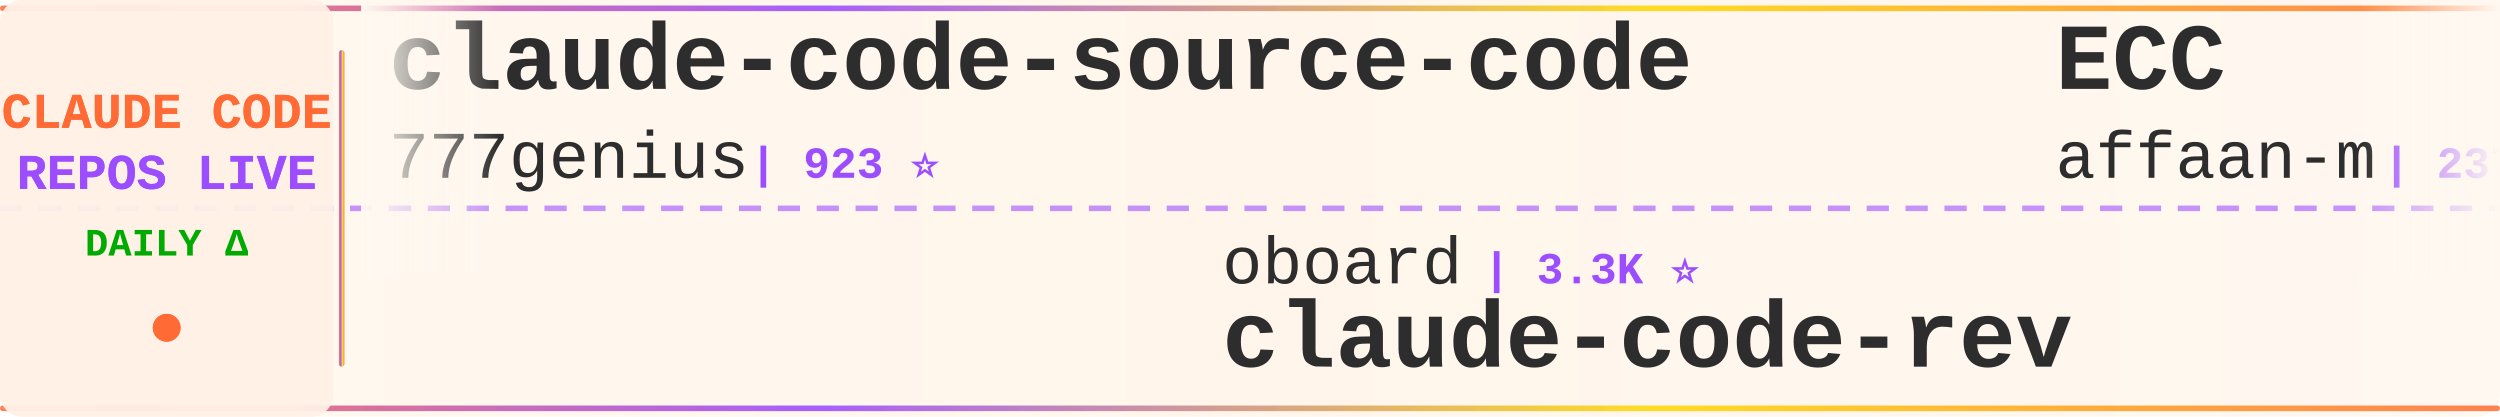
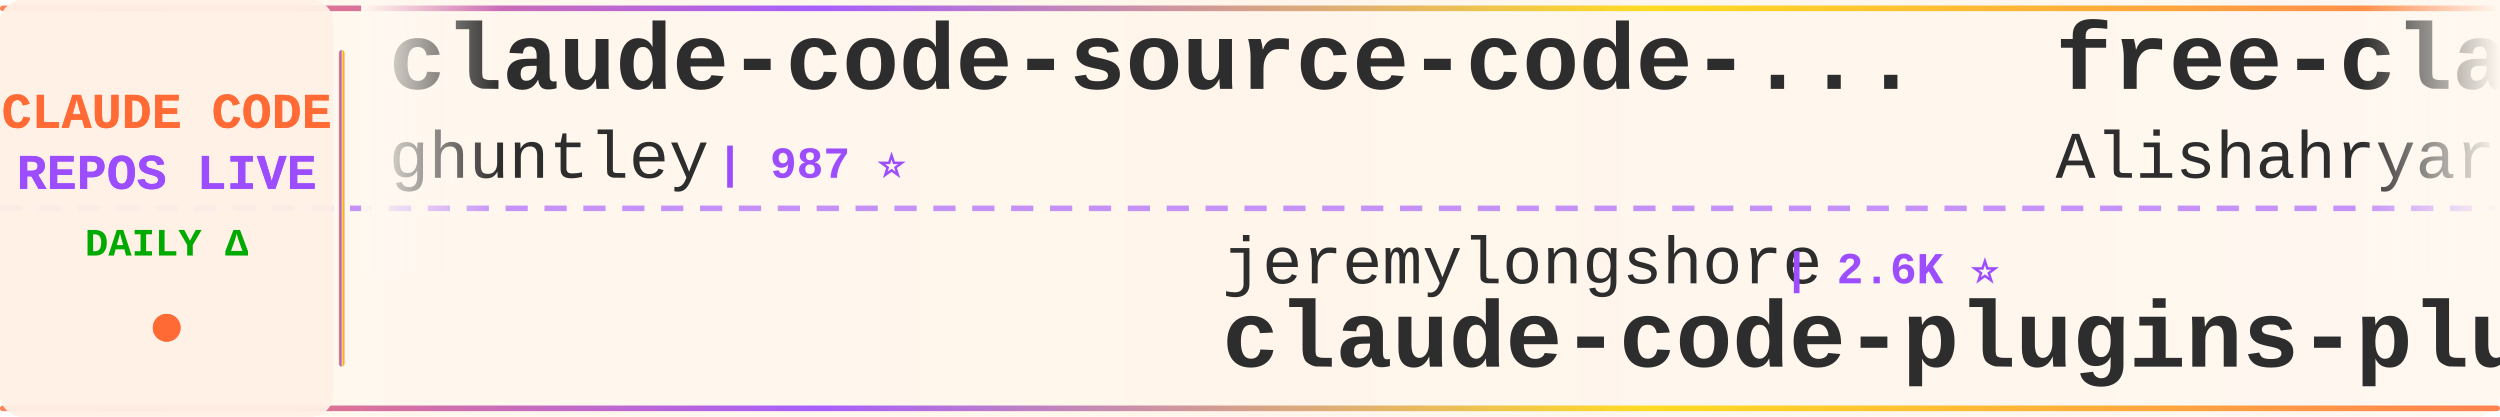
<svg xmlns="http://www.w3.org/2000/svg" width="900" height="150">
  <defs>
    <linearGradient id="tickerBg" x1="0%" y1="0%" x2="100%" y2="0%">
      <stop offset="0%" style="stop-color:#fff8f0;stop-opacity:0.98" />
      <stop offset="50%" style="stop-color:#fff5eb;stop-opacity:1" />
      <stop offset="100%" style="stop-color:#fff8f0;stop-opacity:0.98" />
    </linearGradient>
    <linearGradient id="borderGrad" x1="0%" y1="0%" x2="100%" y2="0%">
      <stop offset="0%" style="stop-color:#FF6B35;stop-opacity:0.85">
        <animate attributeName="stop-opacity" values="0.85;1;0.85" dur="2s" repeatCount="indefinite" />
      </stop>
      <stop offset="33%" style="stop-color:#9C4EFF;stop-opacity:0.9">
        <animate attributeName="stop-opacity" values="0.9;1;0.9" dur="2.2s" repeatCount="indefinite" />
      </stop>
      <stop offset="66%" style="stop-color:#FFD700;stop-opacity:0.85">
        <animate attributeName="stop-opacity" values="0.85;1;0.85" dur="1.8s" repeatCount="indefinite" />
      </stop>
      <stop offset="100%" style="stop-color:#FF6B35;stop-opacity:0.85">
        <animate attributeName="stop-opacity" values="0.85;1;0.85" dur="2s" repeatCount="indefinite" />
      </stop>
    </linearGradient>
    <filter id="textGlow">
      <feGaussianBlur stdDeviation="0.15" result="coloredBlur" />
      <feMerge>
        <feMergeNode in="coloredBlur" />
        <feMergeNode in="SourceGraphic" />
      </feMerge>
    </filter>
    <filter id="metricGlow">
      <feGaussianBlur stdDeviation="0.2" result="coloredBlur" />
      <feMerge>
        <feMergeNode in="coloredBlur" />
        <feMergeNode in="SourceGraphic" />
      </feMerge>
    </filter>
    <linearGradient id="leftFade" x1="0%" y1="0%" x2="100%" y2="0%">
      <stop offset="0%" style="stop-color:#fff8f0;stop-opacity:1" />
      <stop offset="100%" style="stop-color:#fff8f0;stop-opacity:0" />
    </linearGradient>
    <linearGradient id="rightFade" x1="0%" y1="0%" x2="100%" y2="0%">
      <stop offset="0%" style="stop-color:#fff8f0;stop-opacity:0" />
      <stop offset="100%" style="stop-color:#fff8f0;stop-opacity:1" />
    </linearGradient>
  </defs>
  <rect width="900" height="150" fill="url(#tickerBg)" rx="8" />
  <rect x="0" y="2" width="900" height="2" fill="url(#borderGrad)" rx="1" />
  <rect x="0" y="146" width="900" height="2" fill="url(#borderGrad)" rx="1" />
  <line x1="0" y1="75" x2="900" y2="75" stroke="#9C4EFF" stroke-width="2" stroke-dasharray="8 6" opacity="0.6" />
  <rect x="0" y="0" width="120" height="150" fill="#fff0e6" opacity="0.95" rx="8" />
  <text x="60" y="46" font-family="'Courier New', monospace" font-size="18" font-weight="bold" fill="#FF6B35" text-anchor="middle" filter="url(#textGlow)">
    CLAUDE CODE
  </text>
  <text x="60" y="68" font-family="'Courier New', monospace" font-size="18" font-weight="bold" fill="#9C4EFF" text-anchor="middle" filter="url(#textGlow)">
    REPOS LIVE
  </text>
  <text x="60" y="92" font-family="'Courier New', monospace" font-size="14" font-weight="bold" fill="#00aa00" text-anchor="middle">
    DAILY Δ
  </text>
  <circle cx="60" cy="118" r="5" fill="#FF6B35" filter="url(#metricGlow)">
    <animate attributeName="r" values="4;6;4" dur="1.5s" repeatCount="indefinite" />
    <animate attributeName="opacity" values="0.6;1;0.6" dur="1.5s" repeatCount="indefinite" />
  </circle>
  <rect x="122" y="18" width="2" height="114" fill="url(#borderGrad)" rx="1" />
  <clipPath id="tickerClip">
    <rect x="130" y="0" width="770" height="150" />
  </clipPath>
  <g clip-path="url(#tickerClip)">
    <g id="tickerItems">
      <animateTransform attributeName="transform" attributeType="XML" type="translate" from="0 0" to="-3000 0" dur="54s" repeatCount="indefinite" />
      <g transform="translate(0, 0)">
-         <text x="140" y="32" font-family="'Courier New', monospace" font-size="34" font-weight="bold" fill="#2d2d2d">claude-code-source-code</text>
-         <text x="140" y="64" font-family="'Courier New', monospace" font-size="24" font-weight="normal" fill="#2d2d2d" opacity="1.0">777genius</text>
-         <text x="270" y="64" font-family="'Courier New', monospace" font-size="16" font-weight="bold" fill="#9C4EFF"> | 923 ⭐</text>
+         <text x="140" y="32" font-family="'Courier New', monospace" font-size="34" font-weight="bold" fill="#2d2d2d">claude-code-source-code-...</text>
+         <text x="140" y="64" font-family="'Courier New', monospace" font-size="24" font-weight="normal" fill="#2d2d2d" opacity="1.0">ghuntley</text>
+         <text x="258" y="64" font-family="'Courier New', monospace" font-size="16" font-weight="bold" fill="#9C4EFF"> | 987 ⭐</text>
      </g>
      <g transform="translate(300, 0)">
-         <text x="140" y="102" font-family="'Courier New', monospace" font-size="24" font-weight="normal" fill="#2d2d2d" opacity="1.0">oboard</text>
-         <text x="234" y="102" font-family="'Courier New', monospace" font-size="16" font-weight="bold" fill="#9C4EFF"> | 3.3K ⭐</text>
-         <text x="140" y="132" font-family="'Courier New', monospace" font-size="34" font-weight="bold" fill="#2d2d2d">claude-code-rev</text>
+         <text x="140" y="102" font-family="'Courier New', monospace" font-size="24" font-weight="normal" fill="#2d2d2d" opacity="1.0">jeremylongshore</text>
+         <text x="342" y="102" font-family="'Courier New', monospace" font-size="16" font-weight="bold" fill="#9C4EFF"> | 2.6K ⭐</text>
+         <text x="140" y="132" font-family="'Courier New', monospace" font-size="34" font-weight="bold" fill="#2d2d2d">claude-code-plugins-plus...</text>
      </g>
      <g transform="translate(600, 0)">
-         <text x="140" y="32" font-family="'Courier New', monospace" font-size="34" font-weight="bold" fill="#2d2d2d">ECC</text>
-         <text x="140" y="64" font-family="'Courier New', monospace" font-size="24" font-weight="normal" fill="#2d2d2d" opacity="1.0">affaan-m</text>
-         <text x="258" y="64" font-family="'Courier New', monospace" font-size="16" font-weight="bold" fill="#9C4EFF"> | 237.3K ⭐ +51</text>
+         <text x="140" y="32" font-family="'Courier New', monospace" font-size="34" font-weight="bold" fill="#2d2d2d">free-claude-code</text>
+         <text x="140" y="64" font-family="'Courier New', monospace" font-size="24" font-weight="normal" fill="#2d2d2d" opacity="1.0">Alishahryar1</text>
+         <text x="306" y="64" font-family="'Courier New', monospace" font-size="16" font-weight="bold" fill="#9C4EFF"> | 44.0K ⭐ +37</text>
      </g>
      <g transform="translate(900, 0)">
-         <text x="140" y="102" font-family="'Courier New', monospace" font-size="24" font-weight="normal" fill="#2d2d2d" opacity="1.0">Piebald-AI</text>
-         <text x="282" y="102" font-family="'Courier New', monospace" font-size="16" font-weight="bold" fill="#9C4EFF"> | 12.2K ⭐ +2</text>
-         <text x="140" y="132" font-family="'Courier New', monospace" font-size="34" font-weight="bold" fill="#2d2d2d">claude-code-system-promp...</text>
+         <text x="140" y="102" font-family="'Courier New', monospace" font-size="24" font-weight="normal" fill="#2d2d2d" opacity="1.0">multica-ai</text>
+         <text x="282" y="102" font-family="'Courier New', monospace" font-size="16" font-weight="bold" fill="#9C4EFF"> | 199.1K ⭐ +25</text>
+         <text x="140" y="132" font-family="'Courier New', monospace" font-size="34" font-weight="bold" fill="#2d2d2d">andrej-karpathy-skills</text>
      </g>
      <g transform="translate(1200, 0)">
-         <text x="140" y="32" font-family="'Courier New', monospace" font-size="34" font-weight="bold" fill="#2d2d2d">ClaudeCode</text>
-         <text x="140" y="64" font-family="'Courier New', monospace" font-size="24" font-weight="normal" fill="#2d2d2d" opacity="1.0">guanshan</text>
-         <text x="258" y="64" font-family="'Courier New', monospace" font-size="16" font-weight="bold" fill="#9C4EFF"> | 61 ⭐</text>
+         <text x="140" y="32" font-family="'Courier New', monospace" font-size="34" font-weight="bold" fill="#2d2d2d">claude-code-my-workflow</text>
+         <text x="140" y="64" font-family="'Courier New', monospace" font-size="24" font-weight="normal" fill="#2d2d2d" opacity="1.0">pedrohcgs</text>
+         <text x="270" y="64" font-family="'Courier New', monospace" font-size="16" font-weight="bold" fill="#9C4EFF"> | 1.4K ⭐ +1</text>
      </g>
      <g transform="translate(1500, 0)">
-         <text x="140" y="102" font-family="'Courier New', monospace" font-size="24" font-weight="normal" fill="#2d2d2d" opacity="1.0">davila7</text>
-         <text x="246" y="102" font-family="'Courier New', monospace" font-size="16" font-weight="bold" fill="#9C4EFF"> | 30.1K ⭐ +3</text>
-         <text x="140" y="132" font-family="'Courier New', monospace" font-size="34" font-weight="bold" fill="#2d2d2d">claude-code-templates</text>
+         <text x="140" y="102" font-family="'Courier New', monospace" font-size="24" font-weight="normal" fill="#2d2d2d" opacity="1.0">zstmfhy</text>
+         <text x="246" y="102" font-family="'Courier New', monospace" font-size="16" font-weight="bold" fill="#9C4EFF"> | 190 ⭐</text>
+         <text x="140" y="132" font-family="'Courier New', monospace" font-size="34" font-weight="bold" fill="#2d2d2d">Claude-code</text>
      </g>
      <g transform="translate(1800, 0)">
-         <text x="140" y="32" font-family="'Courier New', monospace" font-size="34" font-weight="bold" fill="#2d2d2d">claude-code-guide</text>
-         <text x="140" y="64" font-family="'Courier New', monospace" font-size="24" font-weight="normal" fill="#2d2d2d" opacity="1.0">zebbern</text>
-         <text x="246" y="64" font-family="'Courier New', monospace" font-size="16" font-weight="bold" fill="#9C4EFF"> | 4.5K ⭐ +2</text>
+         <text x="140" y="32" font-family="'Courier New', monospace" font-size="34" font-weight="bold" fill="#2d2d2d">Claude-Code</text>
+         <text x="140" y="64" font-family="'Courier New', monospace" font-size="24" font-weight="normal" fill="#2d2d2d" opacity="1.0">OrcaWhisper</text>
+         <text x="294" y="64" font-family="'Courier New', monospace" font-size="16" font-weight="bold" fill="#9C4EFF"> | 87 ⭐</text>
      </g>
      <g transform="translate(2100, 0)">
        <text x="140" y="102" font-family="'Courier New', monospace" font-size="24" font-weight="normal" fill="#2d2d2d" opacity="1.0">daymade</text>
-         <text x="246" y="102" font-family="'Courier New', monospace" font-size="16" font-weight="bold" fill="#9C4EFF"> | 1.3K ⭐ +1.3K</text>
+         <text x="246" y="102" font-family="'Courier New', monospace" font-size="16" font-weight="bold" fill="#9C4EFF"> | 1.3K ⭐</text>
        <text x="140" y="132" font-family="'Courier New', monospace" font-size="34" font-weight="bold" fill="#2d2d2d">claude-code-skills</text>
      </g>
      <g transform="translate(2400, 0)">
-         <text x="140" y="32" font-family="'Courier New', monospace" font-size="34" font-weight="bold" fill="#2d2d2d">claude_code_src</text>
-         <text x="140" y="64" font-family="'Courier New', monospace" font-size="24" font-weight="normal" fill="#2d2d2d" opacity="1.0">ponponon</text>
-         <text x="258" y="64" font-family="'Courier New', monospace" font-size="16" font-weight="bold" fill="#9C4EFF"> | 2.3K ⭐</text>
+         <text x="140" y="32" font-family="'Courier New', monospace" font-size="34" font-weight="bold" fill="#2d2d2d">claude-code-source-build</text>
+         <text x="140" y="64" font-family="'Courier New', monospace" font-size="24" font-weight="normal" fill="#2d2d2d" opacity="1.0">andrew-kramer-inno</text>
+         <text x="378" y="64" font-family="'Courier New', monospace" font-size="16" font-weight="bold" fill="#9C4EFF"> | 593 ⭐</text>
      </g>
      <g transform="translate(2700, 0)">
-         <text x="140" y="102" font-family="'Courier New', monospace" font-size="24" font-weight="normal" fill="#2d2d2d" opacity="1.0">xu-xiang</text>
-         <text x="258" y="102" font-family="'Courier New', monospace" font-size="16" font-weight="bold" fill="#9C4EFF"> | 1.8K ⭐</text>
-         <text x="140" y="132" font-family="'Courier New', monospace" font-size="34" font-weight="bold" fill="#2d2d2d">everything-claude-code-z...</text>
+         <text x="140" y="102" font-family="'Courier New', monospace" font-size="24" font-weight="normal" fill="#2d2d2d" opacity="1.0">Cranot</text>
+         <text x="234" y="102" font-family="'Courier New', monospace" font-size="16" font-weight="bold" fill="#9C4EFF"> | 2.9K ⭐</text>
+         <text x="140" y="132" font-family="'Courier New', monospace" font-size="34" font-weight="bold" fill="#2d2d2d">claude-code-guide</text>
      </g>
      <g transform="translate(3000, 0)">
-         <text x="140" y="32" font-family="'Courier New', monospace" font-size="34" font-weight="bold" fill="#2d2d2d">claude-code-source-code</text>
-         <text x="140" y="64" font-family="'Courier New', monospace" font-size="24" font-weight="normal" fill="#2d2d2d" opacity="1.0">777genius</text>
-         <text x="270" y="64" font-family="'Courier New', monospace" font-size="16" font-weight="bold" fill="#9C4EFF"> | 923 ⭐</text>
+         <text x="140" y="32" font-family="'Courier New', monospace" font-size="34" font-weight="bold" fill="#2d2d2d">claude-code-source-code-...</text>
+         <text x="140" y="64" font-family="'Courier New', monospace" font-size="24" font-weight="normal" fill="#2d2d2d" opacity="1.0">ghuntley</text>
+         <text x="258" y="64" font-family="'Courier New', monospace" font-size="16" font-weight="bold" fill="#9C4EFF"> | 987 ⭐</text>
      </g>
      <g transform="translate(3300, 0)">
-         <text x="140" y="102" font-family="'Courier New', monospace" font-size="24" font-weight="normal" fill="#2d2d2d" opacity="1.0">oboard</text>
-         <text x="234" y="102" font-family="'Courier New', monospace" font-size="16" font-weight="bold" fill="#9C4EFF"> | 3.3K ⭐</text>
-         <text x="140" y="132" font-family="'Courier New', monospace" font-size="34" font-weight="bold" fill="#2d2d2d">claude-code-rev</text>
+         <text x="140" y="102" font-family="'Courier New', monospace" font-size="24" font-weight="normal" fill="#2d2d2d" opacity="1.0">jeremylongshore</text>
+         <text x="342" y="102" font-family="'Courier New', monospace" font-size="16" font-weight="bold" fill="#9C4EFF"> | 2.6K ⭐</text>
+         <text x="140" y="132" font-family="'Courier New', monospace" font-size="34" font-weight="bold" fill="#2d2d2d">claude-code-plugins-plus...</text>
      </g>
      <g transform="translate(3600, 0)">
-         <text x="140" y="32" font-family="'Courier New', monospace" font-size="34" font-weight="bold" fill="#2d2d2d">ECC</text>
-         <text x="140" y="64" font-family="'Courier New', monospace" font-size="24" font-weight="normal" fill="#2d2d2d" opacity="1.0">affaan-m</text>
-         <text x="258" y="64" font-family="'Courier New', monospace" font-size="16" font-weight="bold" fill="#9C4EFF"> | 237.3K ⭐ +51</text>
+         <text x="140" y="32" font-family="'Courier New', monospace" font-size="34" font-weight="bold" fill="#2d2d2d">free-claude-code</text>
+         <text x="140" y="64" font-family="'Courier New', monospace" font-size="24" font-weight="normal" fill="#2d2d2d" opacity="1.0">Alishahryar1</text>
+         <text x="306" y="64" font-family="'Courier New', monospace" font-size="16" font-weight="bold" fill="#9C4EFF"> | 44.0K ⭐ +37</text>
      </g>
      <g transform="translate(3900, 0)">
-         <text x="140" y="102" font-family="'Courier New', monospace" font-size="24" font-weight="normal" fill="#2d2d2d" opacity="1.0">Piebald-AI</text>
-         <text x="282" y="102" font-family="'Courier New', monospace" font-size="16" font-weight="bold" fill="#9C4EFF"> | 12.2K ⭐ +2</text>
-         <text x="140" y="132" font-family="'Courier New', monospace" font-size="34" font-weight="bold" fill="#2d2d2d">claude-code-system-promp...</text>
+         <text x="140" y="102" font-family="'Courier New', monospace" font-size="24" font-weight="normal" fill="#2d2d2d" opacity="1.0">multica-ai</text>
+         <text x="282" y="102" font-family="'Courier New', monospace" font-size="16" font-weight="bold" fill="#9C4EFF"> | 199.1K ⭐ +25</text>
+         <text x="140" y="132" font-family="'Courier New', monospace" font-size="34" font-weight="bold" fill="#2d2d2d">andrej-karpathy-skills</text>
      </g>
    </g>
  </g>
  <rect x="130" y="0" width="50" height="100" fill="url(#leftFade)" />
  <rect x="850" y="0" width="50" height="100" fill="url(#rightFade)" />
</svg>
